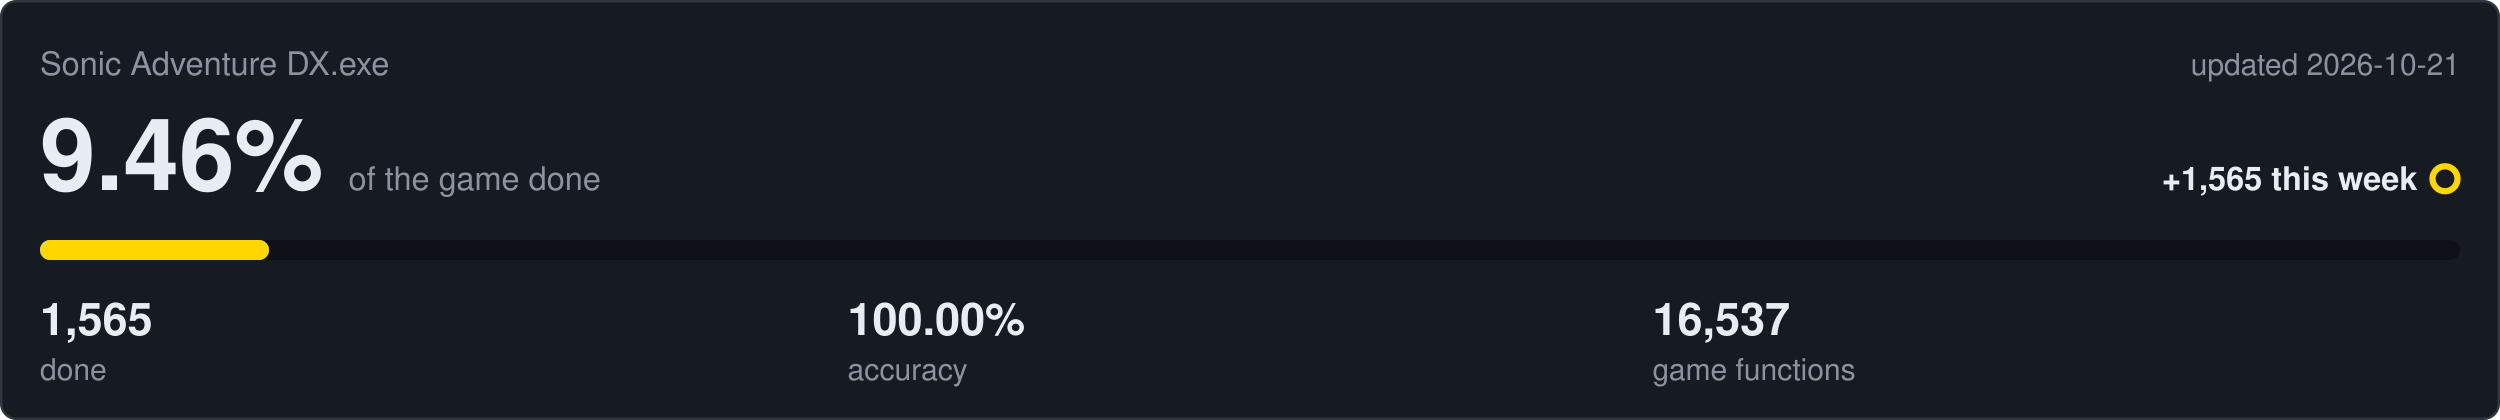
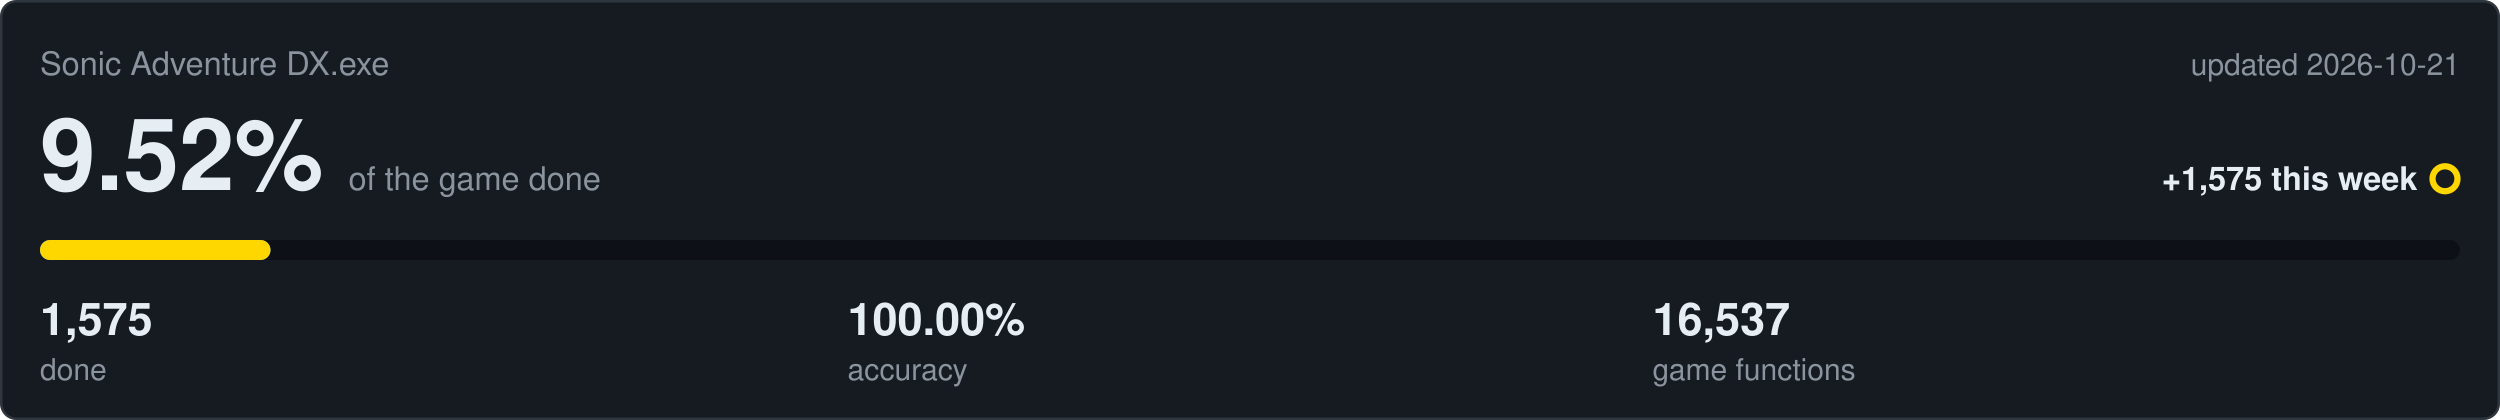
<svg xmlns="http://www.w3.org/2000/svg" viewBox="0 0 1000 168" width="1000" height="168">
  <rect x="0.5" y="0.5" width="999" height="167" rx="6" fill="#161b22" stroke="#30363d" />
  <text x="16" y="30" font-family="Segoe UI,Helvetica,Arial,sans-serif" font-size="13" fill="#8b949e">Sonic Adventure DX.exe</text>
  <text x="984" y="30" text-anchor="end" font-family="Segoe UI,Helvetica,Arial,sans-serif" font-size="12" fill="#8b949e">updated 2026-10-21</text>
-   <text x="16" y="76" font-family="Segoe UI,Helvetica,Arial,sans-serif" font-size="40" font-weight="600" fill="#e6edf3">9.46%<tspan dx="10" font-size="13" font-weight="400" fill="#8b949e">of the game done</tspan>
+   <text x="16" y="76" font-family="Segoe UI,Helvetica,Arial,sans-serif" font-size="40" font-weight="600" fill="#e6edf3">9.52%<tspan dx="10" font-size="13" font-weight="400" fill="#8b949e">of the game done</tspan>
  </text>
-   <text x="967" y="76" text-anchor="end" font-family="Segoe UI,Helvetica,Arial,sans-serif" font-size="13" font-weight="600" fill="#e6edf3">+1,565 this week</text>
+   <text x="967" y="76" text-anchor="end" font-family="Segoe UI,Helvetica,Arial,sans-serif" font-size="13" font-weight="600" fill="#e6edf3">+1,575 this week</text>
  <circle cx="978" cy="71.5" r="5" fill="none" stroke="#ffd700" stroke-width="2.5" />
  <rect x="16" y="96" width="968" height="8" rx="4" fill="#0d1117" />
-   <rect x="16" y="96" width="91.6" height="8" rx="4" fill="#4493f8" />
-   <rect x="16" y="96" width="91.6" height="8" rx="4" fill="#ffd700" />
-   <text x="16" y="134" font-family="Segoe UI,Helvetica,Arial,sans-serif" font-size="18" font-weight="600" fill="#e6edf3">1,565</text>
+   <rect x="16" y="96" width="92.2" height="8" rx="4" fill="#4493f8" />
+   <rect x="16" y="96" width="92.2" height="8" rx="4" fill="#ffd700" />
+   <text x="16" y="134" font-family="Segoe UI,Helvetica,Arial,sans-serif" font-size="18" font-weight="600" fill="#e6edf3">1,575</text>
  <text x="16" y="152" font-family="Segoe UI,Helvetica,Arial,sans-serif" font-size="12" fill="#8b949e">done</text>
  <text x="339" y="134" font-family="Segoe UI,Helvetica,Arial,sans-serif" font-size="18" font-weight="600" fill="#e6edf3">100.00%</text>
  <text x="339" y="152" font-family="Segoe UI,Helvetica,Arial,sans-serif" font-size="12" fill="#8b949e">accuracy</text>
  <text x="661" y="134" font-family="Segoe UI,Helvetica,Arial,sans-serif" font-size="18" font-weight="600" fill="#e6edf3">16,537</text>
  <text x="661" y="152" font-family="Segoe UI,Helvetica,Arial,sans-serif" font-size="12" fill="#8b949e">game functions</text>
</svg>
